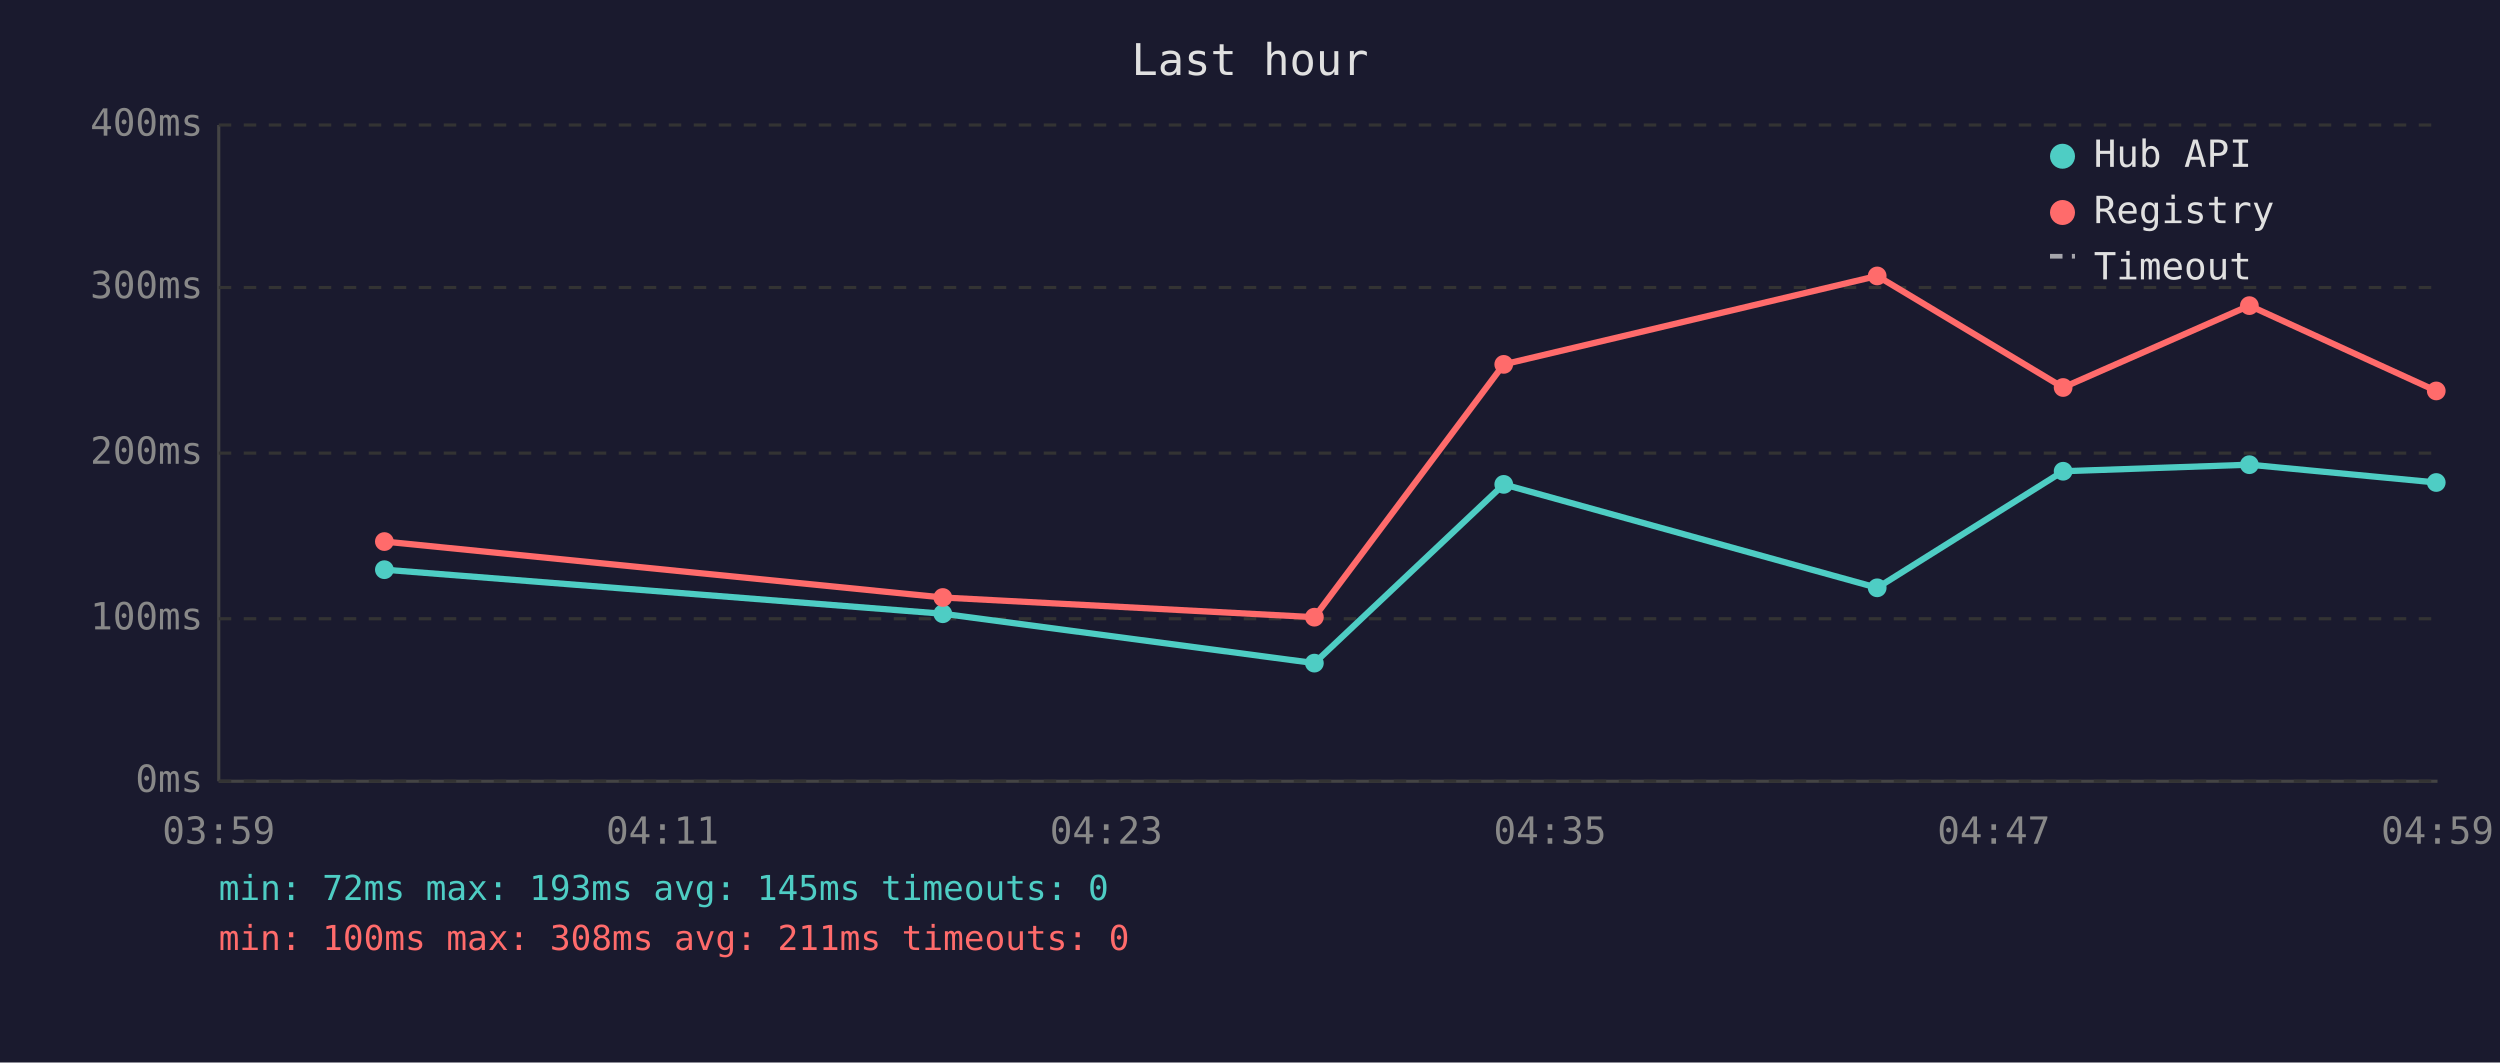
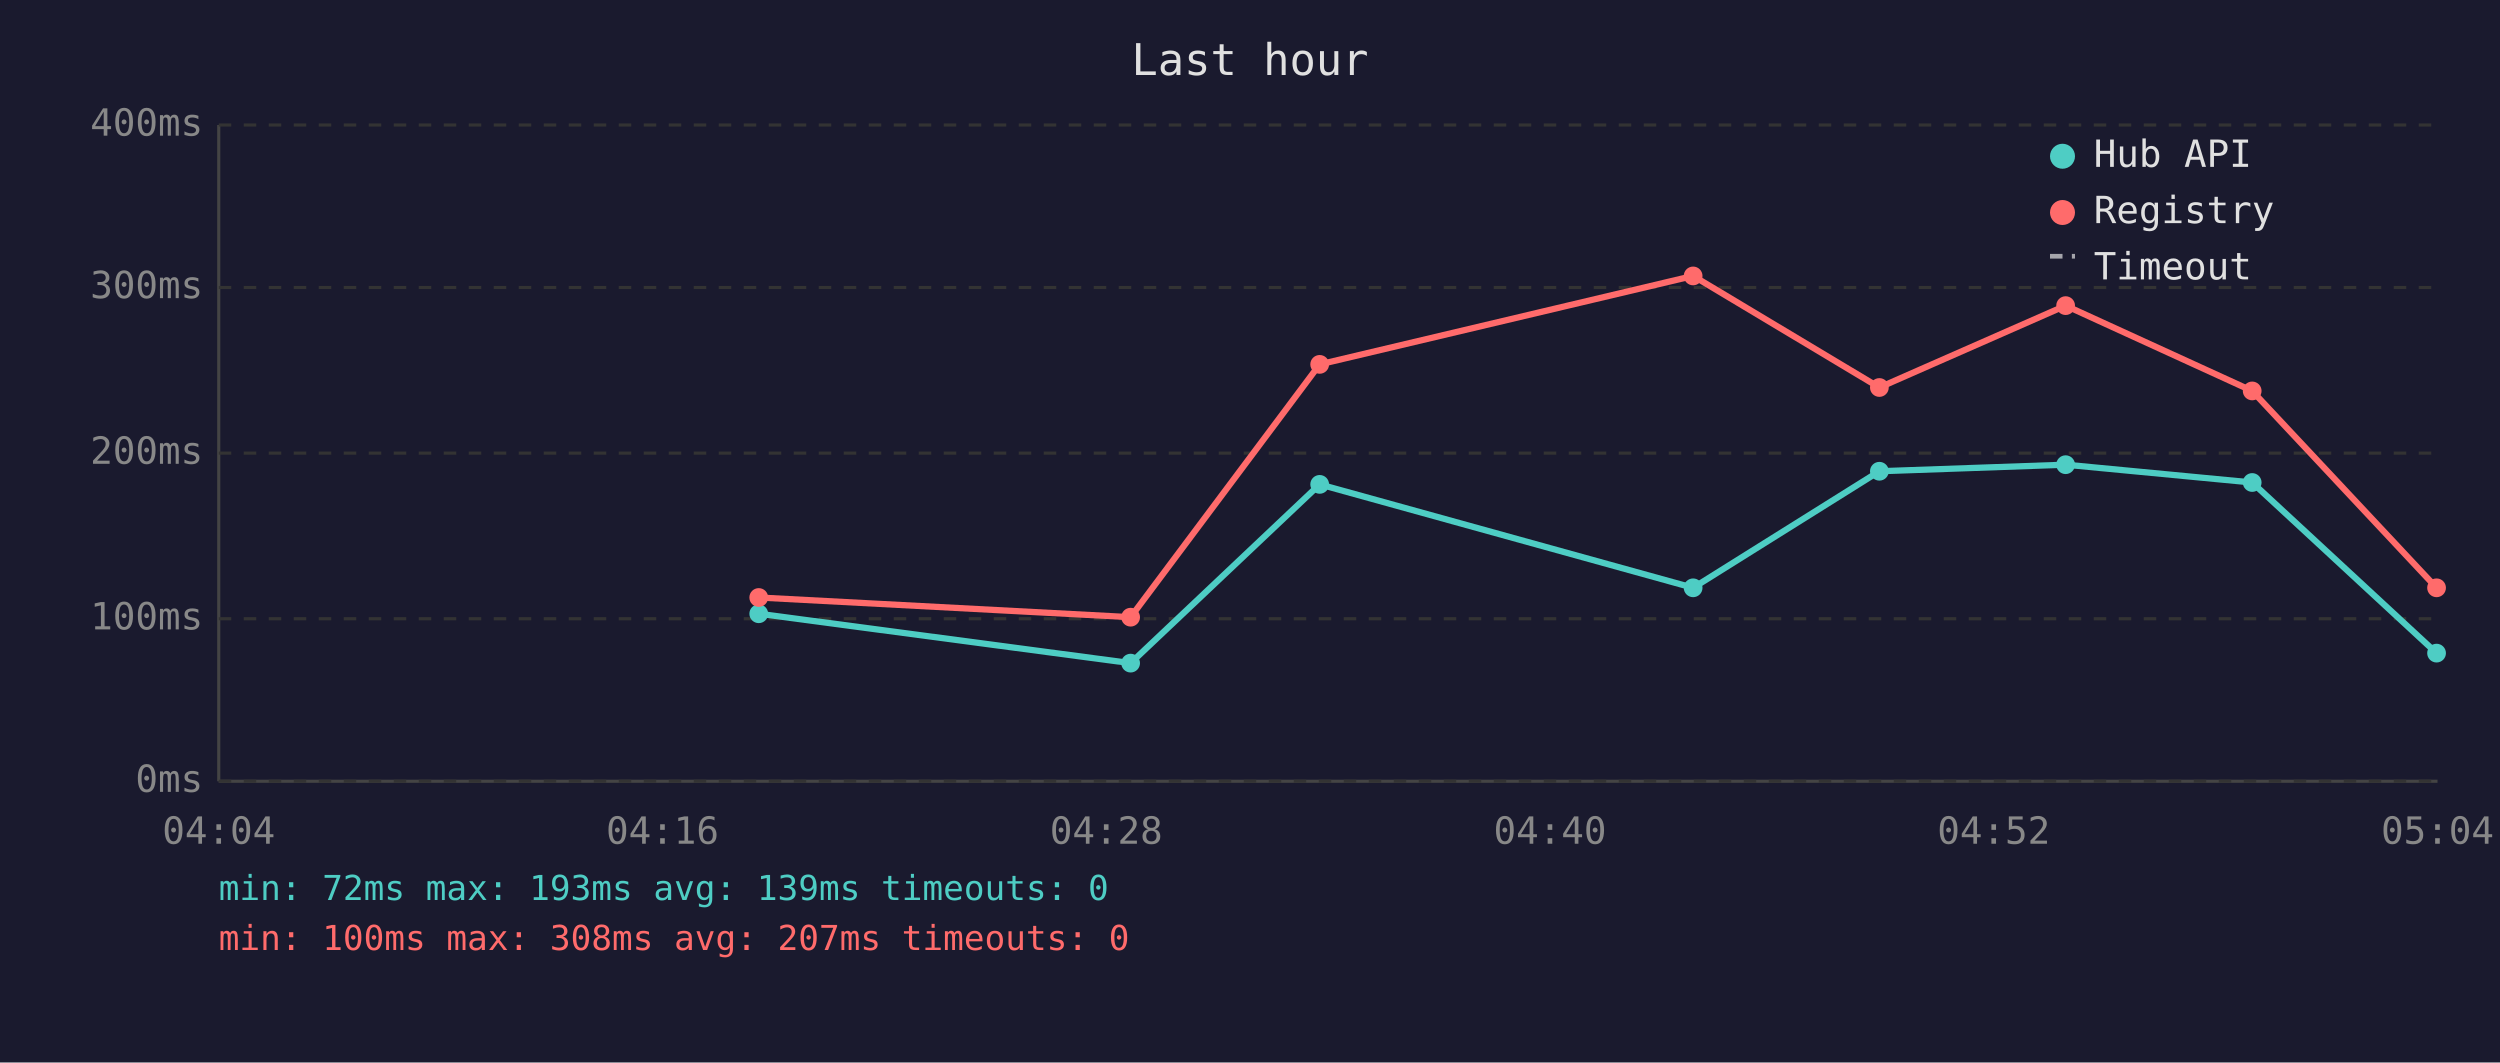
<svg xmlns="http://www.w3.org/2000/svg" viewBox="0 0 800 340" font-family="monospace" font-size="12">
  <rect width="800" height="340" fill="#1a1a2e" />
  <text x="400" y="24" fill="#e0e0e0" font-size="14" text-anchor="middle">Last hour</text>
  <line x1="70" y1="40" x2="70" y2="250" stroke="#444" stroke-width="1" />
  <line x1="70" y1="250" x2="780" y2="250" stroke="#444" stroke-width="1" />
  <line x1="70" y1="250" x2="780" y2="250" stroke="#333" stroke-width="1" stroke-dasharray="4" />
  <text x="65" y="250" fill="#888" text-anchor="end" dominant-baseline="middle">0ms</text>
  <line x1="70" y1="198" x2="780" y2="198" stroke="#333" stroke-width="1" stroke-dasharray="4" />
  <text x="65" y="198" fill="#888" text-anchor="end" dominant-baseline="middle">100ms</text>
  <line x1="70" y1="145" x2="780" y2="145" stroke="#333" stroke-width="1" stroke-dasharray="4" />
  <text x="65" y="145" fill="#888" text-anchor="end" dominant-baseline="middle">200ms</text>
  <line x1="70" y1="92" x2="780" y2="92" stroke="#333" stroke-width="1" stroke-dasharray="4" />
  <text x="65" y="92" fill="#888" text-anchor="end" dominant-baseline="middle">300ms</text>
  <line x1="70" y1="40" x2="780" y2="40" stroke="#333" stroke-width="1" stroke-dasharray="4" />
  <text x="65" y="40" fill="#888" text-anchor="end" dominant-baseline="middle">400ms</text>
-   <text x="70" y="270" fill="#888" text-anchor="middle">03:59</text>
-   <text x="212" y="270" fill="#888" text-anchor="middle">04:11</text>
-   <text x="354" y="270" fill="#888" text-anchor="middle">04:23</text>
-   <text x="496" y="270" fill="#888" text-anchor="middle">04:35</text>
-   <text x="638" y="270" fill="#888" text-anchor="middle">04:47</text>
-   <text x="780" y="270" fill="#888" text-anchor="middle">04:59</text>
-   <polyline points="123.0,182.3 301.7,196.4 420.6,212.2 481.2,155.0 600.7,188.1 660.2,150.8 719.8,148.7 779.6,154.4" fill="none" stroke="#4ecdc4" stroke-width="2" opacity="1" />
-   <circle cx="123.0" cy="182.3" r="3" fill="#4ecdc4" />
-   <circle cx="301.7" cy="196.4" r="3" fill="#4ecdc4" />
-   <circle cx="420.6" cy="212.2" r="3" fill="#4ecdc4" />
-   <circle cx="481.2" cy="155.0" r="3" fill="#4ecdc4" />
-   <circle cx="600.7" cy="188.1" r="3" fill="#4ecdc4" />
-   <circle cx="660.2" cy="150.8" r="3" fill="#4ecdc4" />
-   <circle cx="719.8" cy="148.7" r="3" fill="#4ecdc4" />
-   <circle cx="779.6" cy="154.4" r="3" fill="#4ecdc4" />
-   <polyline points="123.0,173.3 301.7,191.2 420.6,197.5 481.2,116.6 600.7,88.3 660.2,124.0 719.8,97.8 779.6,125.1" fill="none" stroke="#ff6b6b" stroke-width="2" opacity="1" />
-   <circle cx="123.0" cy="173.3" r="3" fill="#ff6b6b" />
-   <circle cx="301.7" cy="191.2" r="3" fill="#ff6b6b" />
-   <circle cx="420.6" cy="197.5" r="3" fill="#ff6b6b" />
-   <circle cx="481.2" cy="116.6" r="3" fill="#ff6b6b" />
-   <circle cx="600.7" cy="88.3" r="3" fill="#ff6b6b" />
-   <circle cx="660.2" cy="124.0" r="3" fill="#ff6b6b" />
-   <circle cx="719.8" cy="97.8" r="3" fill="#ff6b6b" />
-   <circle cx="779.6" cy="125.1" r="3" fill="#ff6b6b" />
+   <text x="70" y="270" fill="#888" text-anchor="middle">04:04</text>
+   <text x="212" y="270" fill="#888" text-anchor="middle">04:16</text>
+   <text x="354" y="270" fill="#888" text-anchor="middle">04:28</text>
+   <text x="496" y="270" fill="#888" text-anchor="middle">04:40</text>
+   <text x="638" y="270" fill="#888" text-anchor="middle">04:52</text>
+   <text x="780" y="270" fill="#888" text-anchor="middle">05:04</text>
+   <polyline points="242.8,196.4 361.8,212.2 422.3,155.0 541.8,188.1 601.4,150.8 661.0,148.7 720.7,154.4 779.7,209.0" fill="none" stroke="#4ecdc4" stroke-width="2" opacity="1" />
+   <circle cx="242.8" cy="196.4" r="3" fill="#4ecdc4" />
+   <circle cx="361.8" cy="212.2" r="3" fill="#4ecdc4" />
+   <circle cx="422.3" cy="155.0" r="3" fill="#4ecdc4" />
+   <circle cx="541.8" cy="188.1" r="3" fill="#4ecdc4" />
+   <circle cx="601.4" cy="150.8" r="3" fill="#4ecdc4" />
+   <circle cx="661.0" cy="148.7" r="3" fill="#4ecdc4" />
+   <circle cx="720.7" cy="154.4" r="3" fill="#4ecdc4" />
+   <circle cx="779.7" cy="209.0" r="3" fill="#4ecdc4" />
+   <polyline points="242.8,191.2 361.8,197.5 422.3,116.6 541.8,88.3 601.4,124.0 661.0,97.8 720.7,125.1 779.7,188.1" fill="none" stroke="#ff6b6b" stroke-width="2" opacity="1" />
+   <circle cx="242.8" cy="191.2" r="3" fill="#ff6b6b" />
+   <circle cx="361.8" cy="197.5" r="3" fill="#ff6b6b" />
+   <circle cx="422.3" cy="116.6" r="3" fill="#ff6b6b" />
+   <circle cx="541.8" cy="88.3" r="3" fill="#ff6b6b" />
+   <circle cx="601.4" cy="124.0" r="3" fill="#ff6b6b" />
+   <circle cx="661.0" cy="97.8" r="3" fill="#ff6b6b" />
+   <circle cx="720.7" cy="125.1" r="3" fill="#ff6b6b" />
+   <circle cx="779.7" cy="188.1" r="3" fill="#ff6b6b" />
  <circle cx="660" cy="50" r="4" fill="#4ecdc4" />
  <text x="670" y="50" fill="#e0e0e0" dominant-baseline="middle">Hub API</text>
  <circle cx="660" cy="68" r="4" fill="#ff6b6b" />
  <text x="670" y="68" fill="#e0e0e0" dominant-baseline="middle">Registry</text>
  <line x1="656" y1="82" x2="664" y2="82" stroke="#e0e0e0" stroke-width="1.5" stroke-dasharray="4,3" opacity="0.7" />
  <text x="670" y="86" fill="#e0e0e0" dominant-baseline="middle">Timeout</text>
-   <text x="70" y="288" fill="#4ecdc4" font-size="11">min: 72ms  max: 193ms  avg: 145ms  timeouts: 0</text>
-   <text x="70" y="304" fill="#ff6b6b" font-size="11">min: 100ms  max: 308ms  avg: 211ms  timeouts: 0</text>
+   <text x="70" y="288" fill="#4ecdc4" font-size="11">min: 72ms  max: 193ms  avg: 139ms  timeouts: 0</text>
+   <text x="70" y="304" fill="#ff6b6b" font-size="11">min: 100ms  max: 308ms  avg: 207ms  timeouts: 0</text>
</svg>
